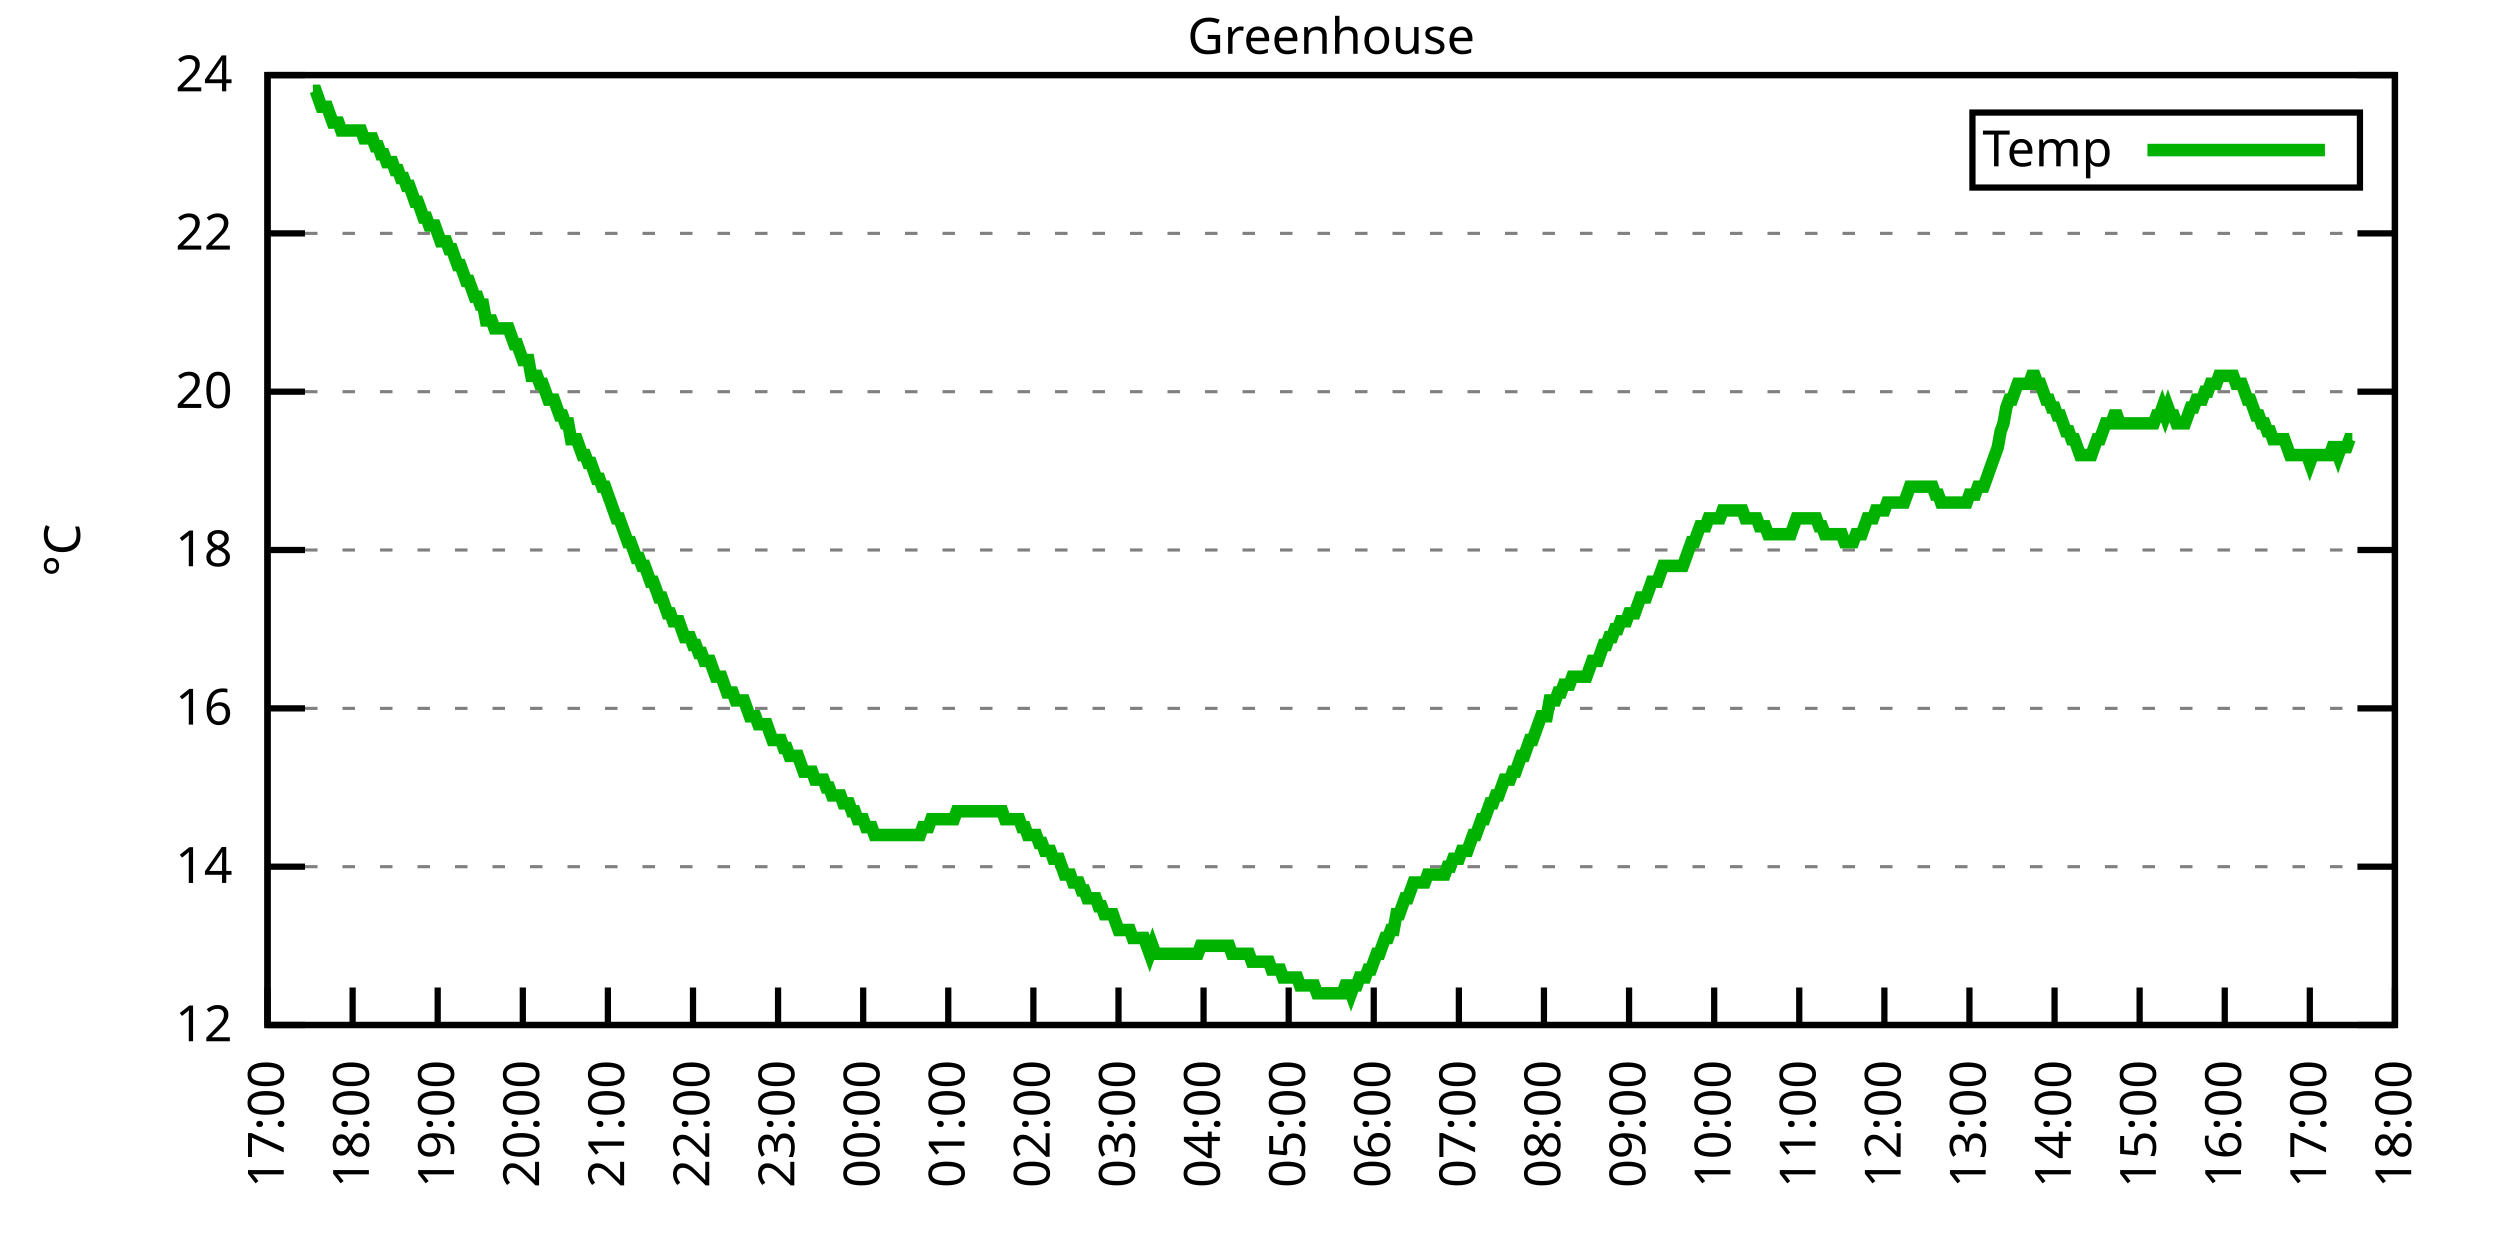
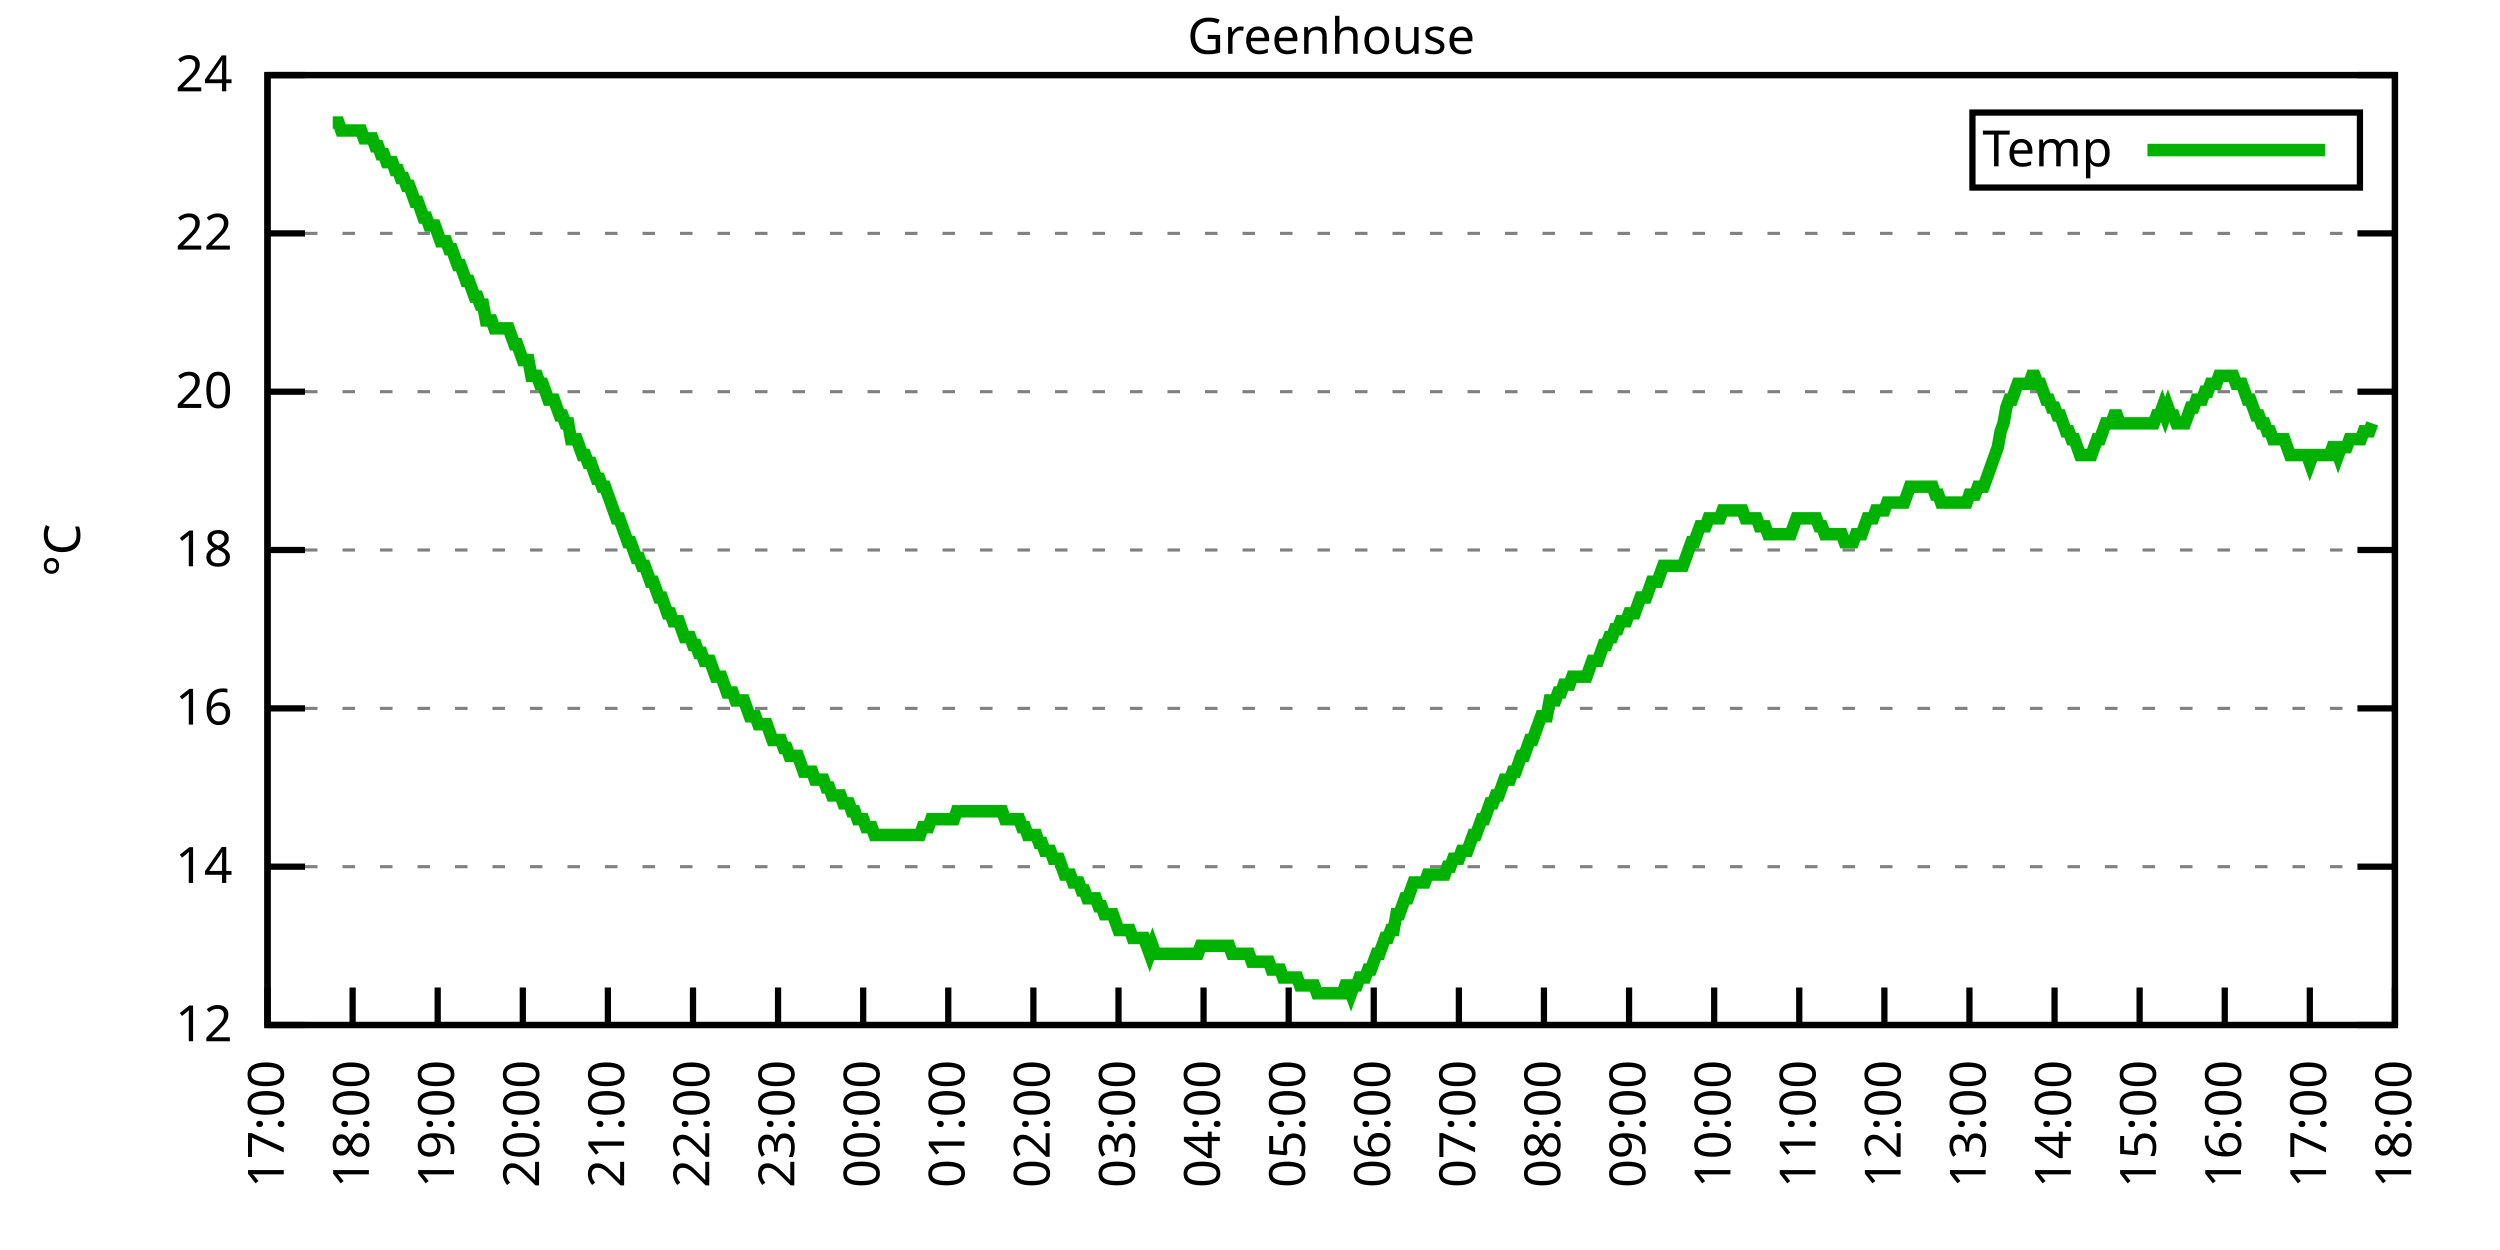
<svg xmlns="http://www.w3.org/2000/svg" xmlns:xlink="http://www.w3.org/1999/xlink" width="400" height="200" viewBox="0 0 400 200">
  <g id="gnuplot_canvas">
    <rect x="0" y="0" width="400" height="200" fill="none" />
    <defs>
      <circle id="gpDot" r="0.5" stroke-width="0.5" stroke="currentColor" />
      <path id="gpPt0" stroke-width="0.333" stroke="currentColor" d="M-1,0 h2 M0,-1 v2" />
      <path id="gpPt1" stroke-width="0.333" stroke="currentColor" d="M-1,-1 L1,1 M1,-1 L-1,1" />
      <path id="gpPt2" stroke-width="0.333" stroke="currentColor" d="M-1,0 L1,0 M0,-1 L0,1 M-1,-1 L1,1 M-1,1 L1,-1" />
      <rect id="gpPt3" stroke-width="0.333" stroke="currentColor" x="-1" y="-1" width="2" height="2" />
      <rect id="gpPt4" stroke-width="0.333" stroke="currentColor" fill="currentColor" x="-1" y="-1" width="2" height="2" />
      <circle id="gpPt5" stroke-width="0.333" stroke="currentColor" cx="0" cy="0" r="1" />
      <use xlink:href="#gpPt5" id="gpPt6" fill="currentColor" stroke="none" />
      <path id="gpPt7" stroke-width="0.333" stroke="currentColor" d="M0,-1.33 L-1.33,0.67 L1.33,0.67 z" />
      <use xlink:href="#gpPt7" id="gpPt8" fill="currentColor" stroke="none" />
      <use xlink:href="#gpPt7" id="gpPt9" stroke="currentColor" transform="rotate(180)" />
      <use xlink:href="#gpPt9" id="gpPt10" fill="currentColor" stroke="none" />
      <use xlink:href="#gpPt3" id="gpPt11" stroke="currentColor" transform="rotate(45)" />
      <use xlink:href="#gpPt11" id="gpPt12" fill="currentColor" stroke="none" />
      <path id="gpPt13" stroke-width="0.333" stroke="currentColor" d="M0,1.330 L1.265,0.411 L0.782,-1.067 L-0.782,-1.076 L-1.265,0.411 z" />
      <use xlink:href="#gpPt13" id="gpPt14" fill="currentColor" stroke="none" />
      <filter id="textbox" filterUnits="objectBoundingBox" x="0" y="0" height="1" width="1">
        <feFlood flood-color="white" flood-opacity="1" result="bgnd" />
        <feComposite in="SourceGraphic" in2="bgnd" operator="atop" />
      </filter>
      <filter id="greybox" filterUnits="objectBoundingBox" x="0" y="0" height="1" width="1">
        <feFlood flood-color="lightgrey" flood-opacity="1" result="grey" />
        <feComposite in="SourceGraphic" in2="grey" operator="atop" />
      </filter>
    </defs>
    <g fill="none" color="white" stroke="currentColor" stroke-width="1.00" stroke-linecap="butt" stroke-linejoin="miter">
</g>
    <g fill="none" color="black" stroke="currentColor" stroke-width="1.00" stroke-linecap="butt" stroke-linejoin="miter">
      <g stroke="none" shape-rendering="crispEdges">
        <polygon fill="rgb(255, 255, 255)" points="42.80,164.00 383.18,164.00 383.18,12.02 42.80,12.02 " />
      </g>
    </g>
    <g fill="none" color="black" stroke="currentColor" stroke-width="1.00" stroke-linecap="butt" stroke-linejoin="miter">
</g>
    <g fill="none" color="black" stroke="black" stroke-width="0.50" stroke-linecap="butt" stroke-linejoin="miter">
</g>
    <g fill="none" color="gray" stroke="currentColor" stroke-width="0.50" stroke-linecap="butt" stroke-linejoin="miter">
      <path stroke="gray" stroke-dasharray="2,4" class="gridline" d="M42.80,164.00 L383.19,164.00  " />
    </g>
    <g fill="none" color="gray" stroke="gray" stroke-width="1.00" stroke-linecap="butt" stroke-linejoin="miter">
</g>
    <g fill="none" color="black" stroke="currentColor" stroke-width="1.00" stroke-linecap="butt" stroke-linejoin="miter">
      <path stroke="black" d="M42.80,164.00 L48.80,164.00 M383.19,164.00 L377.19,164.00  " />
      <g transform="translate(37.20,166.60)" stroke="none" fill="black" font-family="Sans" font-size="8.00" text-anchor="end">
        <text>
          <tspan font-family="Sans"> 12</tspan>
        </text>
      </g>
    </g>
    <g fill="none" color="black" stroke="currentColor" stroke-width="1.00" stroke-linecap="butt" stroke-linejoin="miter">
</g>
    <g fill="none" color="black" stroke="black" stroke-width="0.50" stroke-linecap="butt" stroke-linejoin="miter">
</g>
    <g fill="none" color="gray" stroke="currentColor" stroke-width="0.50" stroke-linecap="butt" stroke-linejoin="miter">
      <path stroke="gray" stroke-dasharray="2,4" class="gridline" d="M42.80,138.67 L383.19,138.67  " />
    </g>
    <g fill="none" color="gray" stroke="gray" stroke-width="1.00" stroke-linecap="butt" stroke-linejoin="miter">
</g>
    <g fill="none" color="black" stroke="currentColor" stroke-width="1.00" stroke-linecap="butt" stroke-linejoin="miter">
      <path stroke="black" d="M42.80,138.67 L48.80,138.67 M383.19,138.67 L377.19,138.67  " />
      <g transform="translate(37.20,141.27)" stroke="none" fill="black" font-family="Sans" font-size="8.00" text-anchor="end">
        <text>
          <tspan font-family="Sans"> 14</tspan>
        </text>
      </g>
    </g>
    <g fill="none" color="black" stroke="currentColor" stroke-width="1.00" stroke-linecap="butt" stroke-linejoin="miter">
</g>
    <g fill="none" color="black" stroke="black" stroke-width="0.50" stroke-linecap="butt" stroke-linejoin="miter">
</g>
    <g fill="none" color="gray" stroke="currentColor" stroke-width="0.50" stroke-linecap="butt" stroke-linejoin="miter">
      <path stroke="gray" stroke-dasharray="2,4" class="gridline" d="M42.80,113.34 L383.19,113.34  " />
    </g>
    <g fill="none" color="gray" stroke="gray" stroke-width="1.00" stroke-linecap="butt" stroke-linejoin="miter">
</g>
    <g fill="none" color="black" stroke="currentColor" stroke-width="1.00" stroke-linecap="butt" stroke-linejoin="miter">
      <path stroke="black" d="M42.80,113.34 L48.80,113.34 M383.19,113.34 L377.19,113.34  " />
      <g transform="translate(37.20,115.94)" stroke="none" fill="black" font-family="Sans" font-size="8.00" text-anchor="end">
        <text>
          <tspan font-family="Sans"> 16</tspan>
        </text>
      </g>
    </g>
    <g fill="none" color="black" stroke="currentColor" stroke-width="1.00" stroke-linecap="butt" stroke-linejoin="miter">
</g>
    <g fill="none" color="black" stroke="black" stroke-width="0.50" stroke-linecap="butt" stroke-linejoin="miter">
</g>
    <g fill="none" color="gray" stroke="currentColor" stroke-width="0.50" stroke-linecap="butt" stroke-linejoin="miter">
      <path stroke="gray" stroke-dasharray="2,4" class="gridline" d="M42.80,88.00 L383.19,88.00  " />
    </g>
    <g fill="none" color="gray" stroke="gray" stroke-width="1.00" stroke-linecap="butt" stroke-linejoin="miter">
</g>
    <g fill="none" color="black" stroke="currentColor" stroke-width="1.00" stroke-linecap="butt" stroke-linejoin="miter">
      <path stroke="black" d="M42.80,88.00 L48.80,88.00 M383.19,88.00 L377.19,88.00  " />
      <g transform="translate(37.20,90.60)" stroke="none" fill="black" font-family="Sans" font-size="8.00" text-anchor="end">
        <text>
          <tspan font-family="Sans"> 18</tspan>
        </text>
      </g>
    </g>
    <g fill="none" color="black" stroke="currentColor" stroke-width="1.00" stroke-linecap="butt" stroke-linejoin="miter">
</g>
    <g fill="none" color="black" stroke="black" stroke-width="0.50" stroke-linecap="butt" stroke-linejoin="miter">
</g>
    <g fill="none" color="gray" stroke="currentColor" stroke-width="0.50" stroke-linecap="butt" stroke-linejoin="miter">
      <path stroke="gray" stroke-dasharray="2,4" class="gridline" d="M42.80,62.67 L383.19,62.67  " />
    </g>
    <g fill="none" color="gray" stroke="gray" stroke-width="1.00" stroke-linecap="butt" stroke-linejoin="miter">
</g>
    <g fill="none" color="black" stroke="currentColor" stroke-width="1.00" stroke-linecap="butt" stroke-linejoin="miter">
      <path stroke="black" d="M42.80,62.67 L48.80,62.67 M383.19,62.67 L377.19,62.67  " />
      <g transform="translate(37.20,65.27)" stroke="none" fill="black" font-family="Sans" font-size="8.00" text-anchor="end">
        <text>
          <tspan font-family="Sans"> 20</tspan>
        </text>
      </g>
    </g>
    <g fill="none" color="black" stroke="currentColor" stroke-width="1.00" stroke-linecap="butt" stroke-linejoin="miter">
</g>
    <g fill="none" color="black" stroke="black" stroke-width="0.50" stroke-linecap="butt" stroke-linejoin="miter">
</g>
    <g fill="none" color="gray" stroke="currentColor" stroke-width="0.50" stroke-linecap="butt" stroke-linejoin="miter">
      <path stroke="gray" stroke-dasharray="2,4" class="gridline" d="M42.80,37.34 L383.19,37.34  " />
    </g>
    <g fill="none" color="gray" stroke="gray" stroke-width="1.00" stroke-linecap="butt" stroke-linejoin="miter">
</g>
    <g fill="none" color="black" stroke="currentColor" stroke-width="1.00" stroke-linecap="butt" stroke-linejoin="miter">
      <path stroke="black" d="M42.80,37.34 L48.80,37.34 M383.19,37.34 L377.19,37.34  " />
      <g transform="translate(37.20,39.94)" stroke="none" fill="black" font-family="Sans" font-size="8.00" text-anchor="end">
        <text>
          <tspan font-family="Sans"> 22</tspan>
        </text>
      </g>
    </g>
    <g fill="none" color="black" stroke="currentColor" stroke-width="1.00" stroke-linecap="butt" stroke-linejoin="miter">
</g>
    <g fill="none" color="black" stroke="black" stroke-width="0.50" stroke-linecap="butt" stroke-linejoin="miter">
</g>
    <g fill="none" color="gray" stroke="currentColor" stroke-width="0.50" stroke-linecap="butt" stroke-linejoin="miter">
      <path stroke="gray" stroke-dasharray="2,4" class="gridline" d="M42.80,12.01 L383.19,12.01  " />
    </g>
    <g fill="none" color="gray" stroke="gray" stroke-width="1.00" stroke-linecap="butt" stroke-linejoin="miter">
</g>
    <g fill="none" color="black" stroke="currentColor" stroke-width="1.00" stroke-linecap="butt" stroke-linejoin="miter">
      <path stroke="black" d="M42.80,12.01 L48.80,12.01 M383.19,12.01 L377.19,12.01  " />
      <g transform="translate(37.20,14.61)" stroke="none" fill="black" font-family="Sans" font-size="8.00" text-anchor="end">
        <text>
          <tspan font-family="Sans"> 24</tspan>
        </text>
      </g>
    </g>
    <g fill="none" color="black" stroke="currentColor" stroke-width="1.00" stroke-linecap="butt" stroke-linejoin="miter">
      <path stroke="black" d="M42.80,164.00 L42.80,158.00  " />
      <g transform="translate(45.40,169.60) rotate(270.00)" stroke="none" fill="black" font-family="Sans" font-size="8.00" text-anchor="end">
        <text>
          <tspan font-family="Sans">17:00</tspan>
        </text>
      </g>
    </g>
    <g fill="none" color="black" stroke="currentColor" stroke-width="1.00" stroke-linecap="butt" stroke-linejoin="miter">
      <path stroke="black" d="M56.42,164.00 L56.42,158.00  " />
      <g transform="translate(59.02,169.60) rotate(270.00)" stroke="none" fill="black" font-family="Sans" font-size="8.00" text-anchor="end">
        <text>
          <tspan font-family="Sans">18:00</tspan>
        </text>
      </g>
    </g>
    <g fill="none" color="black" stroke="currentColor" stroke-width="1.00" stroke-linecap="butt" stroke-linejoin="miter">
      <path stroke="black" d="M70.03,164.00 L70.03,158.00  " />
      <g transform="translate(72.63,169.60) rotate(270.00)" stroke="none" fill="black" font-family="Sans" font-size="8.00" text-anchor="end">
        <text>
          <tspan font-family="Sans">19:00</tspan>
        </text>
      </g>
    </g>
    <g fill="none" color="black" stroke="currentColor" stroke-width="1.00" stroke-linecap="butt" stroke-linejoin="miter">
      <path stroke="black" d="M83.65,164.00 L83.65,158.00  " />
      <g transform="translate(86.25,169.60) rotate(270.00)" stroke="none" fill="black" font-family="Sans" font-size="8.00" text-anchor="end">
        <text>
          <tspan font-family="Sans">20:00</tspan>
        </text>
      </g>
    </g>
    <g fill="none" color="black" stroke="currentColor" stroke-width="1.00" stroke-linecap="butt" stroke-linejoin="miter">
      <path stroke="black" d="M97.26,164.00 L97.26,158.00  " />
      <g transform="translate(99.86,169.60) rotate(270.00)" stroke="none" fill="black" font-family="Sans" font-size="8.00" text-anchor="end">
        <text>
          <tspan font-family="Sans">21:00</tspan>
        </text>
      </g>
    </g>
    <g fill="none" color="black" stroke="currentColor" stroke-width="1.00" stroke-linecap="butt" stroke-linejoin="miter">
      <path stroke="black" d="M110.88,164.00 L110.88,158.00  " />
      <g transform="translate(113.48,169.60) rotate(270.00)" stroke="none" fill="black" font-family="Sans" font-size="8.00" text-anchor="end">
        <text>
          <tspan font-family="Sans">22:00</tspan>
        </text>
      </g>
    </g>
    <g fill="none" color="black" stroke="currentColor" stroke-width="1.00" stroke-linecap="butt" stroke-linejoin="miter">
      <path stroke="black" d="M124.49,164.00 L124.49,158.00  " />
      <g transform="translate(127.09,169.60) rotate(270.00)" stroke="none" fill="black" font-family="Sans" font-size="8.00" text-anchor="end">
        <text>
          <tspan font-family="Sans">23:00</tspan>
        </text>
      </g>
    </g>
    <g fill="none" color="black" stroke="currentColor" stroke-width="1.00" stroke-linecap="butt" stroke-linejoin="miter">
      <path stroke="black" d="M138.11,164.00 L138.11,158.00  " />
      <g transform="translate(140.71,169.60) rotate(270.00)" stroke="none" fill="black" font-family="Sans" font-size="8.00" text-anchor="end">
        <text>
          <tspan font-family="Sans">00:00</tspan>
        </text>
      </g>
    </g>
    <g fill="none" color="black" stroke="currentColor" stroke-width="1.00" stroke-linecap="butt" stroke-linejoin="miter">
      <path stroke="black" d="M151.72,164.00 L151.72,158.00  " />
      <g transform="translate(154.32,169.60) rotate(270.00)" stroke="none" fill="black" font-family="Sans" font-size="8.00" text-anchor="end">
        <text>
          <tspan font-family="Sans">01:00</tspan>
        </text>
      </g>
    </g>
    <g fill="none" color="black" stroke="currentColor" stroke-width="1.00" stroke-linecap="butt" stroke-linejoin="miter">
      <path stroke="black" d="M165.34,164.00 L165.34,158.00  " />
      <g transform="translate(167.94,169.60) rotate(270.00)" stroke="none" fill="black" font-family="Sans" font-size="8.00" text-anchor="end">
        <text>
          <tspan font-family="Sans">02:00</tspan>
        </text>
      </g>
    </g>
    <g fill="none" color="black" stroke="currentColor" stroke-width="1.00" stroke-linecap="butt" stroke-linejoin="miter">
      <path stroke="black" d="M178.96,164.00 L178.96,158.00  " />
      <g transform="translate(181.56,169.60) rotate(270.00)" stroke="none" fill="black" font-family="Sans" font-size="8.00" text-anchor="end">
        <text>
          <tspan font-family="Sans">03:00</tspan>
        </text>
      </g>
    </g>
    <g fill="none" color="black" stroke="currentColor" stroke-width="1.00" stroke-linecap="butt" stroke-linejoin="miter">
      <path stroke="black" d="M192.57,164.00 L192.57,158.00  " />
      <g transform="translate(195.17,169.60) rotate(270.00)" stroke="none" fill="black" font-family="Sans" font-size="8.00" text-anchor="end">
        <text>
          <tspan font-family="Sans">04:00</tspan>
        </text>
      </g>
    </g>
    <g fill="none" color="black" stroke="currentColor" stroke-width="1.00" stroke-linecap="butt" stroke-linejoin="miter">
      <path stroke="black" d="M206.19,164.00 L206.19,158.00  " />
      <g transform="translate(208.79,169.60) rotate(270.00)" stroke="none" fill="black" font-family="Sans" font-size="8.00" text-anchor="end">
        <text>
          <tspan font-family="Sans">05:00</tspan>
        </text>
      </g>
    </g>
    <g fill="none" color="black" stroke="currentColor" stroke-width="1.00" stroke-linecap="butt" stroke-linejoin="miter">
      <path stroke="black" d="M219.80,164.00 L219.80,158.00  " />
      <g transform="translate(222.40,169.60) rotate(270.00)" stroke="none" fill="black" font-family="Sans" font-size="8.00" text-anchor="end">
        <text>
          <tspan font-family="Sans">06:00</tspan>
        </text>
      </g>
    </g>
    <g fill="none" color="black" stroke="currentColor" stroke-width="1.00" stroke-linecap="butt" stroke-linejoin="miter">
      <path stroke="black" d="M233.42,164.00 L233.42,158.00  " />
      <g transform="translate(236.02,169.60) rotate(270.00)" stroke="none" fill="black" font-family="Sans" font-size="8.00" text-anchor="end">
        <text>
          <tspan font-family="Sans">07:00</tspan>
        </text>
      </g>
    </g>
    <g fill="none" color="black" stroke="currentColor" stroke-width="1.00" stroke-linecap="butt" stroke-linejoin="miter">
      <path stroke="black" d="M247.03,164.00 L247.03,158.00  " />
      <g transform="translate(249.63,169.60) rotate(270.00)" stroke="none" fill="black" font-family="Sans" font-size="8.00" text-anchor="end">
        <text>
          <tspan font-family="Sans">08:00</tspan>
        </text>
      </g>
    </g>
    <g fill="none" color="black" stroke="currentColor" stroke-width="1.00" stroke-linecap="butt" stroke-linejoin="miter">
      <path stroke="black" d="M260.65,164.00 L260.65,158.00  " />
      <g transform="translate(263.25,169.60) rotate(270.00)" stroke="none" fill="black" font-family="Sans" font-size="8.00" text-anchor="end">
        <text>
          <tspan font-family="Sans">09:00</tspan>
        </text>
      </g>
    </g>
    <g fill="none" color="black" stroke="currentColor" stroke-width="1.00" stroke-linecap="butt" stroke-linejoin="miter">
      <path stroke="black" d="M274.27,164.00 L274.27,158.00  " />
      <g transform="translate(276.87,169.60) rotate(270.00)" stroke="none" fill="black" font-family="Sans" font-size="8.00" text-anchor="end">
        <text>
          <tspan font-family="Sans">10:00</tspan>
        </text>
      </g>
    </g>
    <g fill="none" color="black" stroke="currentColor" stroke-width="1.00" stroke-linecap="butt" stroke-linejoin="miter">
      <path stroke="black" d="M287.88,164.00 L287.88,158.00  " />
      <g transform="translate(290.48,169.60) rotate(270.00)" stroke="none" fill="black" font-family="Sans" font-size="8.00" text-anchor="end">
        <text>
          <tspan font-family="Sans">11:00</tspan>
        </text>
      </g>
    </g>
    <g fill="none" color="black" stroke="currentColor" stroke-width="1.00" stroke-linecap="butt" stroke-linejoin="miter">
      <path stroke="black" d="M301.50,164.00 L301.50,158.00  " />
      <g transform="translate(304.10,169.60) rotate(270.00)" stroke="none" fill="black" font-family="Sans" font-size="8.00" text-anchor="end">
        <text>
          <tspan font-family="Sans">12:00</tspan>
        </text>
      </g>
    </g>
    <g fill="none" color="black" stroke="currentColor" stroke-width="1.00" stroke-linecap="butt" stroke-linejoin="miter">
      <path stroke="black" d="M315.11,164.00 L315.11,158.00  " />
      <g transform="translate(317.71,169.60) rotate(270.00)" stroke="none" fill="black" font-family="Sans" font-size="8.00" text-anchor="end">
        <text>
          <tspan font-family="Sans">13:00</tspan>
        </text>
      </g>
    </g>
    <g fill="none" color="black" stroke="currentColor" stroke-width="1.00" stroke-linecap="butt" stroke-linejoin="miter">
      <path stroke="black" d="M328.73,164.00 L328.73,158.00  " />
      <g transform="translate(331.33,169.60) rotate(270.00)" stroke="none" fill="black" font-family="Sans" font-size="8.00" text-anchor="end">
        <text>
          <tspan font-family="Sans">14:00</tspan>
        </text>
      </g>
    </g>
    <g fill="none" color="black" stroke="currentColor" stroke-width="1.00" stroke-linecap="butt" stroke-linejoin="miter">
      <path stroke="black" d="M342.34,164.00 L342.34,158.00  " />
      <g transform="translate(344.94,169.60) rotate(270.00)" stroke="none" fill="black" font-family="Sans" font-size="8.00" text-anchor="end">
        <text>
          <tspan font-family="Sans">15:00</tspan>
        </text>
      </g>
    </g>
    <g fill="none" color="black" stroke="currentColor" stroke-width="1.00" stroke-linecap="butt" stroke-linejoin="miter">
      <path stroke="black" d="M355.96,164.00 L355.96,158.00  " />
      <g transform="translate(358.56,169.60) rotate(270.00)" stroke="none" fill="black" font-family="Sans" font-size="8.00" text-anchor="end">
        <text>
          <tspan font-family="Sans">16:00</tspan>
        </text>
      </g>
    </g>
    <g fill="none" color="black" stroke="currentColor" stroke-width="1.00" stroke-linecap="butt" stroke-linejoin="miter">
      <path stroke="black" d="M369.57,164.00 L369.57,158.00  " />
      <g transform="translate(372.17,169.60) rotate(270.00)" stroke="none" fill="black" font-family="Sans" font-size="8.00" text-anchor="end">
        <text>
          <tspan font-family="Sans">17:00</tspan>
        </text>
      </g>
    </g>
    <g fill="none" color="black" stroke="currentColor" stroke-width="1.00" stroke-linecap="butt" stroke-linejoin="miter">
      <path stroke="black" d="M383.19,164.00 L383.19,158.00  " />
      <g transform="translate(385.79,169.60) rotate(270.00)" stroke="none" fill="black" font-family="Sans" font-size="8.00" text-anchor="end">
        <text>
          <tspan font-family="Sans">18:00</tspan>
        </text>
      </g>
    </g>
    <g fill="none" color="black" stroke="currentColor" stroke-width="1.00" stroke-linecap="butt" stroke-linejoin="miter">
</g>
    <g fill="none" color="black" stroke="currentColor" stroke-width="1.00" stroke-linecap="butt" stroke-linejoin="miter">
      <path stroke="black" d="M42.80,12.01 L42.80,164.00 L383.19,164.00 L383.19,12.01 L42.80,12.01 Z  " />
    </g>
    <g fill="none" color="black" stroke="currentColor" stroke-width="1.00" stroke-linecap="butt" stroke-linejoin="miter">
</g>
    <g fill="none" color="black" stroke="currentColor" stroke-width="1.00" stroke-linecap="butt" stroke-linejoin="miter">
      <path stroke="black" d="M315.59,30.01 L315.59,18.01 L377.59,18.01 L377.59,30.01 L315.59,30.01 Z  " />
    </g>
    <g id="Greenhouse_plot_1">
      <g fill="none" color="white" stroke="black" stroke-width="2.00" stroke-linecap="butt" stroke-linejoin="miter">
</g>
      <g fill="none" color="black" stroke="currentColor" stroke-width="2.00" stroke-linecap="butt" stroke-linejoin="miter">
        <g transform="translate(337.99,26.61)" stroke="none" fill="black" font-family="Sans" font-size="8.00" text-anchor="end">
          <text>
            <tspan font-family="Sans">Temp</tspan>
          </text>
        </g>
      </g>
      <g fill="none" color="black" stroke="currentColor" stroke-width="2.00" stroke-linecap="butt" stroke-linejoin="miter">
-         <path stroke="rgb(  0, 178,   0)" d="M343.59,24.01 L371.99,24.01 M50.06,14.54 L50.52,14.54 L50.97,15.81 L51.42,17.08 L51.88,17.08 L52.33,17.08   L52.78,18.34 L53.24,19.61 L53.69,19.61 L54.15,19.61 L54.60,20.88 L55.05,20.88 L55.51,20.88 L55.96,20.88   L56.42,20.88 L56.87,20.88 L57.32,20.88 L57.78,20.88 L58.23,22.14 L58.68,22.14 L59.14,22.14 L59.59,22.14   L60.05,23.41 L60.50,23.41 L60.95,24.68 L61.41,24.68 L61.86,25.94 L62.32,25.94 L62.77,25.94 L63.22,27.21   L63.68,27.21 L64.13,28.48 L64.58,28.48 L65.04,29.74 L65.49,29.74 L65.95,31.01 L66.40,32.28 L66.85,32.28   L67.31,33.54 L67.76,34.81 L68.22,34.81 L68.67,36.08 L69.12,36.08 L69.58,36.08 L70.03,37.34 L70.49,38.61   L70.94,38.61 L71.39,38.61 L71.85,39.87 L72.30,39.87 L72.75,41.14 L73.21,42.41 L73.66,42.41 L74.12,43.67   L74.57,44.94 L75.02,44.94 L75.48,46.21 L75.93,47.47 L76.39,47.47 L76.84,48.74 L77.29,48.74 L77.75,51.27   L78.20,51.27 L78.65,51.27 L79.11,52.54 L79.56,52.54 L80.02,52.54 L80.47,52.54 L80.92,52.54 L81.38,52.54   L81.83,53.81 L82.29,55.07 L82.74,55.07 L83.19,56.34 L83.65,57.61 L84.10,57.61 L84.55,57.61 L85.01,60.14   L85.46,60.14 L85.92,60.14 L86.37,61.41 L86.82,61.41 L87.28,62.67 L87.73,63.94 L88.19,63.94 L88.64,63.94   L89.09,65.21 L89.55,66.47 L90.00,66.47 L90.45,67.74 L90.91,67.74 L91.36,70.27 L91.82,70.27 L92.27,70.27   L92.72,71.54 L93.18,72.81 L93.63,72.81 L94.09,74.07 L94.54,74.07 L94.99,75.34 L95.45,76.61 L95.90,76.61   L96.35,77.87 L96.81,77.87 L97.26,79.14 L97.72,80.41 L98.17,81.67 L98.62,82.94 L99.08,82.94 L99.53,84.21   L99.99,85.47 L100.44,86.74 L100.89,86.74 L101.35,88.00 L101.80,89.27 L102.25,89.27 L102.71,90.54 L103.16,90.54   L103.62,91.80 L104.07,93.07 L104.52,93.07 L104.98,94.34 L105.43,95.60 L105.89,95.60 L106.34,96.87 L106.79,98.14   L107.25,98.14 L107.70,99.40 L108.15,99.40 L108.61,99.40 L109.06,100.67 L109.52,101.94 L109.97,101.94 L110.42,101.94   L110.88,103.20 L111.33,103.20 L111.79,104.47 L112.24,104.47 L112.69,105.74 L113.15,105.74 L113.60,105.74 L114.05,107.00   L114.51,108.27 L114.96,108.27 L115.42,108.27 L115.87,109.54 L116.32,110.80 L116.78,110.80 L117.23,110.80 L117.69,112.07   L118.14,112.07 L118.59,112.07 L119.05,112.07 L119.50,113.34 L119.96,114.60 L120.41,114.60 L120.86,114.60 L121.32,115.87   L121.77,115.87 L122.22,115.87 L122.68,115.87 L123.13,117.14 L123.59,118.40 L124.04,118.40 L124.49,118.40 L124.95,118.40   L125.40,119.67 L125.86,119.67 L126.31,120.94 L126.76,120.94 L127.22,120.94 L127.67,120.94 L128.12,122.20 L128.58,123.47   L129.03,123.47 L129.49,123.47 L129.94,123.47 L130.39,124.74 L130.85,124.74 L131.30,124.74 L131.76,124.74 L132.21,126.00   L132.66,126.00 L133.12,127.27 L133.57,127.27 L134.02,127.27 L134.48,127.27 L134.93,128.54 L135.39,128.54 L135.84,128.54   L136.29,129.80 L136.75,129.80 L137.20,131.07 L137.66,131.07 L138.11,131.07 L138.56,132.34 L139.02,132.34 L139.47,132.34   L139.92,133.60 L140.38,133.60 L140.83,133.60 L141.29,133.60 L141.74,133.60 L142.19,133.60 L142.65,133.60 L143.10,133.60   L143.56,133.60 L144.01,133.60 L144.46,133.60 L144.92,133.60 L145.37,133.60 L145.82,133.60 L146.28,133.60 L146.73,133.60   L147.19,133.60 L147.64,132.34 L148.09,132.34 L148.55,132.34 L149.00,131.07 L149.46,131.07 L149.91,131.07 L150.36,131.07   L150.82,131.07 L151.27,131.07 L151.72,131.07 L152.18,131.07 L152.63,131.07 L153.09,129.80 L153.54,129.80 L153.99,129.80   L154.45,129.80 L154.90,129.80 L155.36,129.80 L155.81,129.80 L156.26,129.80 L156.72,129.80 L157.17,129.80 L157.62,129.80   L158.08,129.80 L158.53,129.80 L158.99,129.80 L159.44,129.80 L159.89,129.80 L160.35,129.80 L160.80,131.07 L161.26,131.07   L161.71,131.07 L162.16,131.07 L162.62,131.07 L163.07,131.07 L163.52,132.34 L163.98,132.34 L164.43,133.60 L164.89,133.60   L165.34,133.60 L165.79,133.60 L166.25,134.87 L166.70,134.87 L167.16,136.14 L167.61,136.14 L168.06,136.14 L168.52,137.40   L168.97,137.40 L169.43,137.40 L169.88,138.67 L170.33,139.93 L170.79,139.93 L171.24,139.93 L171.69,141.20 L172.15,141.20   L172.60,141.20 L173.06,142.47 L173.51,142.47 L173.96,143.73 L174.42,143.73 L174.87,143.73 L175.33,143.73 L175.78,145.00   L176.23,145.00 L176.69,146.27 L177.14,146.27 L177.59,146.27 L178.05,146.27 L178.50,147.53 L178.96,148.80 L179.41,148.80   L179.86,148.80 L180.32,148.80 L180.77,148.80 L181.23,150.07 L181.68,150.07 L182.13,150.07 L182.59,150.07 L183.04,150.07   L183.49,151.33 L183.95,152.60 L184.40,151.33 L184.86,152.60 L185.31,152.60 L185.76,152.60 L186.22,152.60 L186.67,152.60   L187.13,152.60 L187.58,152.60 L188.03,152.60 L188.49,152.60 L188.94,152.60 L189.39,152.60 L189.85,152.60 L190.30,152.60   L190.76,152.60 L191.21,152.60 L191.66,152.60 L192.12,151.33 L192.57,151.33 L193.03,151.33 L193.48,151.33 L193.93,151.33   L194.39,151.33 L194.84,151.33 L195.29,151.33 L195.75,151.33 L196.20,151.33 L196.66,151.33 L197.11,152.60 L197.56,152.60   L198.02,152.60 L198.47,152.60 L198.93,152.60 L199.38,152.60 L199.83,152.60 L200.29,153.87 L200.74,153.87 L201.19,153.87   L201.65,153.87 L202.10,153.87 L202.56,153.87 L203.01,153.87 L203.46,155.13 L203.92,155.13 L204.37,155.13 L204.83,155.13   L205.28,156.40 L205.73,156.40 L206.19,156.40 L206.64,156.40 L207.09,156.40 L207.55,156.40 L208.00,157.67 L208.46,157.67   L208.91,157.67 L209.36,157.67 L209.82,157.67 L210.27,157.67 L210.73,158.93 L211.18,158.93 L211.63,158.93 L212.09,158.93   L212.54,158.93 L213.00,158.93 L213.45,158.93 L213.90,158.93 L214.36,158.93 L214.81,158.93 L215.26,157.67 L215.72,157.67   L216.17,158.93 L216.63,157.67 L217.08,157.67 L217.53,156.40 L217.99,156.40 L218.44,156.40 L218.90,155.13 L219.35,155.13   L219.80,153.87 L220.26,152.60 L220.71,152.60 L221.16,151.33 L221.62,150.07 L222.07,150.07 L222.53,148.80 L222.98,148.80   L223.43,146.27 L223.89,146.27 L224.34,145.00 L224.80,143.73 L225.25,143.73 L225.70,142.47 L226.16,141.20 L226.61,141.20   L227.06,141.20 L227.52,141.20 L227.97,141.20 L228.43,139.93 L228.88,139.93 L229.33,139.93 L229.79,139.93 L230.24,139.93   L230.70,139.93 L231.15,139.93 L231.60,138.67 L232.06,138.67 L232.51,137.40 L232.96,137.40 L233.42,137.40 L233.87,136.14   L234.33,136.14 L234.78,136.14 L235.23,134.87 L235.69,133.60 L236.14,133.60 L236.60,132.34 L237.05,131.07 L237.50,131.07   L237.96,129.80 L238.41,128.54 L238.86,128.54 L239.32,127.27 L239.77,127.27 L240.23,126.00 L240.68,124.74 L241.13,124.74   L241.59,124.74 L242.04,123.47 L242.50,123.47 L242.95,122.20 L243.40,120.94 L243.86,120.94 L244.31,119.67 L244.76,118.40   L245.22,118.40 L245.67,117.14 L246.13,115.87 L246.58,114.60 L247.03,114.60 L247.49,114.60 L247.94,112.07 L248.40,112.07   L248.85,112.07 L249.30,110.80 L249.76,110.80 L250.21,109.54 L250.66,109.54 L251.12,109.54 L251.57,108.27 L252.03,108.27   L252.48,108.27 L252.93,108.27 L253.39,108.27 L253.84,108.27 L254.30,107.00 L254.75,105.74 L255.20,105.74 L255.66,105.74   L256.11,104.47 L256.56,103.20 L257.02,103.20 L257.47,101.94 L257.93,101.94 L258.38,100.67 L258.83,100.67 L259.29,99.40   L259.74,99.40 L260.20,99.40 L260.65,98.14 L261.10,98.14 L261.56,98.14 L262.01,96.87 L262.47,95.60 L262.92,95.60   L263.37,95.60 L263.83,94.34 L264.28,93.07 L264.73,93.07 L265.19,93.07 L265.64,91.80 L266.10,90.54 L266.55,90.54   L267.00,90.54 L267.46,90.54 L267.91,90.54 L268.37,90.54 L268.82,90.54 L269.27,90.54 L269.73,89.27 L270.18,88.00   L270.63,86.74 L271.09,86.74 L271.54,85.47 L272.00,84.21 L272.45,84.21 L272.90,84.21 L273.36,82.94 L273.81,82.94   L274.27,82.94 L274.72,82.94 L275.17,82.94 L275.63,81.67 L276.08,81.67 L276.53,81.67 L276.99,81.67 L277.44,81.67   L277.90,81.67 L278.35,81.67 L278.80,81.67 L279.26,82.94 L279.71,82.94 L280.17,82.94 L280.62,82.94 L281.07,82.94   L281.53,84.21 L281.98,84.21 L282.43,84.21 L282.89,85.47 L283.34,85.47 L283.80,85.47 L284.25,85.47 L284.70,85.47   L285.16,85.47 L285.61,85.47 L286.07,85.47 L286.52,85.47 L286.97,84.21 L287.43,82.94 L287.88,82.94 L288.33,82.94   L288.79,82.94 L289.24,82.94 L289.70,82.94 L290.15,82.94 L290.60,82.94 L291.06,84.21 L291.51,84.21 L291.97,85.47   L292.42,85.47 L292.87,85.47 L293.33,85.47 L293.78,85.47 L294.23,85.47 L294.69,85.47 L295.14,86.74 L295.60,86.74   L296.05,86.74 L296.50,86.74 L296.96,85.47 L297.41,85.47 L297.87,85.47 L298.32,84.21 L298.77,82.94 L299.23,82.94   L299.68,82.94 L300.13,81.67 L300.59,81.67 L301.04,81.67 L301.50,81.67 L301.95,80.41 L302.40,80.41 L302.86,80.41   L303.31,80.41 L303.77,80.41 L304.22,80.41 L304.67,80.41 L305.13,79.14 L305.58,77.87 L306.03,77.87 L306.49,77.87   L306.94,77.87 L307.40,77.87 L307.85,77.87 L308.30,77.87 L308.76,77.87 L309.21,77.87 L309.67,79.14 L310.12,79.14   L310.57,80.41 L311.03,80.41 L311.48,80.41 L311.94,80.41 L312.39,80.41 L312.84,80.41 L313.30,80.41 L313.75,80.41   L314.20,80.41 L314.66,80.41 L315.11,79.14 L315.57,79.14 L316.02,79.14 L316.47,77.87 L316.93,77.87 L317.38,77.87   L317.84,76.61 L318.29,75.34 L318.74,74.07 L319.20,72.81 L319.65,71.54 L320.10,69.01 L320.56,67.74 L321.01,65.21   L321.47,63.94 L321.92,63.94 L322.37,62.67 L322.83,61.41 L323.28,61.41 L323.74,61.41 L324.19,61.41 L324.64,61.41   L325.10,60.14 L325.55,60.14 L326.00,61.41 L326.46,61.41 L326.91,62.67 L327.37,63.94 L327.82,63.94 L328.27,65.21   L328.73,65.21 L329.18,66.47 L329.64,66.47 L330.09,67.74 L330.54,69.01 L331.00,69.01 L331.45,70.27 L331.90,70.27   L332.36,71.54 L332.81,72.81 L333.27,72.81 L333.72,72.81 L334.17,72.81 L334.63,72.81 L335.08,71.54 L335.54,70.27   L335.99,70.27 L336.44,69.01 L336.90,67.74 L337.35,67.74 L337.80,67.74 L338.26,66.47 L338.71,66.47 L339.17,67.74   L339.62,67.74 L340.07,67.74 L340.53,67.74 L340.98,67.74 L341.44,67.74 L341.89,67.74 L342.34,67.74 L342.80,67.74   L343.25,67.74 L343.70,67.74 L344.16,67.74 L344.61,67.74 L345.07,66.47 L345.52,66.47 L345.97,65.21 L346.43,66.47   L346.88,65.21 L347.34,66.47 L347.79,66.47 L348.24,67.74 L348.70,67.74 L349.15,67.74 L349.60,67.74 L350.06,66.47   L350.51,65.21 L350.97,65.21 L351.42,63.94 L351.87,63.94 L352.33,63.94 L352.78,62.67 L353.24,62.67 L353.69,61.41   L354.14,61.41 L354.60,61.41 L355.05,60.14 L355.50,60.14 L355.96,60.14 L356.41,60.14 L356.87,60.14 L357.32,60.14   L357.77,61.41 L358.23,61.41 L358.68,61.41 L359.14,62.67 L359.59,63.94 L360.04,63.94 L360.50,65.21 L360.95,66.47   L361.41,66.47 L361.86,67.74 L362.31,67.74 L362.77,69.01 L363.22,69.01 L363.67,70.27 L364.13,70.27 L364.58,70.27   L365.04,70.27 L365.49,70.27 L365.94,71.54 L366.40,72.81 L366.85,72.81 L367.31,72.81 L367.76,72.81 L368.21,72.81   L368.67,72.81 L369.12,72.81 L369.57,74.07 L370.03,72.81 L370.48,72.81 L370.94,72.81 L371.39,72.81 L371.84,72.81   L372.30,72.81 L372.75,72.81 L373.21,71.54 L373.66,71.54 L374.11,72.81 L374.57,71.54 L375.02,71.54 L375.47,71.54   L375.93,70.27 L376.38,70.27  " />
+         <path stroke="rgb(  0, 178,   0)" d="M343.59,24.01 L371.99,24.01 M53.24,19.61 L53.69,19.61 L54.15,19.61 L54.60,20.88 L55.05,20.88 L55.51,20.88   L55.96,20.88 L56.42,20.88 L56.87,20.88 L57.32,20.88 L57.78,20.88 L58.23,22.14 L58.68,22.14 L59.14,22.14   L59.59,22.14 L60.05,23.41 L60.50,23.41 L60.95,24.68 L61.41,24.68 L61.86,25.94 L62.32,25.94 L62.77,25.94   L63.22,27.21 L63.68,27.21 L64.13,28.48 L64.58,28.48 L65.04,29.74 L65.49,29.74 L65.95,31.01 L66.40,32.28   L66.85,32.28 L67.31,33.54 L67.76,34.81 L68.22,34.81 L68.67,36.08 L69.12,36.08 L69.58,36.08 L70.03,37.34   L70.49,38.61 L70.94,38.61 L71.39,38.61 L71.85,39.87 L72.30,39.87 L72.75,41.14 L73.21,42.41 L73.66,42.41   L74.12,43.67 L74.57,44.94 L75.02,44.94 L75.48,46.21 L75.93,47.47 L76.39,47.47 L76.84,48.74 L77.29,48.74   L77.75,51.27 L78.20,51.27 L78.65,51.27 L79.11,52.54 L79.56,52.54 L80.02,52.54 L80.47,52.54 L80.92,52.54   L81.38,52.54 L81.83,53.81 L82.29,55.07 L82.74,55.07 L83.19,56.34 L83.65,57.61 L84.10,57.61 L84.55,57.61   L85.01,60.14 L85.46,60.14 L85.92,60.14 L86.37,61.41 L86.82,61.41 L87.28,62.67 L87.73,63.94 L88.19,63.94   L88.64,63.94 L89.09,65.21 L89.55,66.47 L90.00,66.47 L90.45,67.74 L90.91,67.74 L91.36,70.27 L91.82,70.27   L92.27,70.27 L92.72,71.54 L93.18,72.81 L93.63,72.81 L94.09,74.07 L94.54,74.07 L94.99,75.34 L95.45,76.61   L95.90,76.61 L96.35,77.87 L96.81,77.87 L97.26,79.14 L97.72,80.41 L98.17,81.67 L98.62,82.94 L99.08,82.94   L99.53,84.21 L99.99,85.47 L100.44,86.74 L100.89,86.74 L101.35,88.00 L101.80,89.27 L102.25,89.27 L102.71,90.54   L103.16,90.54 L103.62,91.80 L104.07,93.07 L104.52,93.07 L104.98,94.34 L105.43,95.60 L105.89,95.60 L106.34,96.87   L106.79,98.14 L107.25,98.14 L107.70,99.40 L108.15,99.40 L108.61,99.40 L109.06,100.67 L109.52,101.94 L109.97,101.94   L110.42,101.94 L110.88,103.20 L111.33,103.20 L111.79,104.47 L112.24,104.47 L112.69,105.74 L113.15,105.74 L113.60,105.74   L114.05,107.00 L114.51,108.27 L114.96,108.27 L115.42,108.27 L115.87,109.54 L116.32,110.80 L116.78,110.80 L117.23,110.80   L117.69,112.07 L118.14,112.07 L118.59,112.07 L119.05,112.07 L119.50,113.34 L119.96,114.60 L120.41,114.60 L120.86,114.60   L121.32,115.87 L121.77,115.87 L122.22,115.87 L122.68,115.87 L123.13,117.14 L123.59,118.40 L124.04,118.40 L124.49,118.40   L124.95,118.40 L125.40,119.67 L125.86,119.67 L126.31,120.94 L126.76,120.94 L127.22,120.94 L127.67,120.94 L128.12,122.20   L128.58,123.47 L129.03,123.47 L129.49,123.47 L129.94,123.47 L130.39,124.74 L130.85,124.74 L131.30,124.74 L131.76,124.74   L132.21,126.00 L132.66,126.00 L133.12,127.27 L133.57,127.27 L134.02,127.27 L134.48,127.27 L134.93,128.54 L135.39,128.54   L135.84,128.54 L136.29,129.80 L136.75,129.80 L137.20,131.07 L137.66,131.07 L138.11,131.07 L138.56,132.34 L139.02,132.34   L139.47,132.34 L139.92,133.60 L140.38,133.60 L140.83,133.60 L141.29,133.60 L141.74,133.60 L142.19,133.60 L142.65,133.60   L143.10,133.60 L143.56,133.60 L144.01,133.60 L144.46,133.60 L144.92,133.60 L145.37,133.60 L145.82,133.60 L146.28,133.60   L146.73,133.60 L147.19,133.60 L147.64,132.34 L148.09,132.34 L148.55,132.34 L149.00,131.07 L149.46,131.07 L149.91,131.07   L150.36,131.07 L150.82,131.07 L151.27,131.07 L151.72,131.07 L152.18,131.07 L152.63,131.07 L153.09,129.80 L153.54,129.80   L153.99,129.80 L154.45,129.80 L154.90,129.80 L155.36,129.80 L155.81,129.80 L156.26,129.80 L156.72,129.80 L157.17,129.80   L157.62,129.80 L158.08,129.80 L158.53,129.80 L158.99,129.80 L159.44,129.80 L159.89,129.80 L160.35,129.80 L160.80,131.07   L161.26,131.07 L161.71,131.07 L162.16,131.07 L162.62,131.07 L163.07,131.07 L163.52,132.34 L163.98,132.34 L164.43,133.60   L164.89,133.60 L165.34,133.60 L165.79,133.60 L166.25,134.87 L166.70,134.87 L167.16,136.14 L167.61,136.14 L168.06,136.14   L168.52,137.40 L168.97,137.40 L169.43,137.40 L169.88,138.67 L170.33,139.93 L170.79,139.93 L171.24,139.93 L171.69,141.20   L172.15,141.20 L172.60,141.20 L173.06,142.47 L173.51,142.47 L173.96,143.73 L174.42,143.73 L174.87,143.73 L175.33,143.73   L175.78,145.00 L176.23,145.00 L176.69,146.27 L177.14,146.27 L177.59,146.27 L178.05,146.27 L178.50,147.53 L178.96,148.80   L179.41,148.80 L179.86,148.80 L180.32,148.80 L180.77,148.80 L181.23,150.07 L181.68,150.07 L182.13,150.07 L182.59,150.07   L183.04,150.07 L183.49,151.33 L183.95,152.60 L184.40,151.33 L184.86,152.60 L185.31,152.60 L185.76,152.60 L186.22,152.60   L186.67,152.60 L187.13,152.60 L187.58,152.60 L188.03,152.60 L188.49,152.60 L188.94,152.60 L189.39,152.60 L189.85,152.60   L190.30,152.60 L190.76,152.60 L191.21,152.60 L191.66,152.60 L192.12,151.33 L192.57,151.33 L193.03,151.33 L193.48,151.33   L193.93,151.33 L194.39,151.33 L194.84,151.33 L195.29,151.33 L195.75,151.33 L196.20,151.33 L196.66,151.33 L197.11,152.60   L197.56,152.60 L198.02,152.60 L198.47,152.60 L198.93,152.60 L199.38,152.60 L199.83,152.60 L200.29,153.87 L200.74,153.87   L201.19,153.87 L201.65,153.87 L202.10,153.87 L202.56,153.87 L203.01,153.87 L203.46,155.13 L203.92,155.13 L204.37,155.13   L204.83,155.13 L205.28,156.40 L205.73,156.40 L206.19,156.40 L206.64,156.40 L207.09,156.40 L207.55,156.40 L208.00,157.67   L208.46,157.67 L208.91,157.67 L209.36,157.67 L209.82,157.67 L210.27,157.67 L210.73,158.93 L211.18,158.93 L211.63,158.93   L212.09,158.93 L212.54,158.93 L213.00,158.93 L213.45,158.93 L213.90,158.93 L214.36,158.93 L214.81,158.93 L215.26,157.67   L215.72,157.67 L216.17,158.93 L216.63,157.67 L217.08,157.67 L217.53,156.40 L217.99,156.40 L218.44,156.40 L218.90,155.13   L219.35,155.13 L219.80,153.87 L220.26,152.60 L220.71,152.60 L221.16,151.33 L221.62,150.07 L222.07,150.07 L222.53,148.80   L222.98,148.80 L223.43,146.27 L223.89,146.27 L224.34,145.00 L224.80,143.73 L225.25,143.73 L225.70,142.47 L226.16,141.20   L226.61,141.20 L227.06,141.20 L227.52,141.20 L227.97,141.20 L228.43,139.93 L228.88,139.93 L229.33,139.93 L229.79,139.93   L230.24,139.93 L230.70,139.93 L231.15,139.93 L231.60,138.67 L232.06,138.67 L232.51,137.40 L232.96,137.40 L233.42,137.40   L233.87,136.14 L234.33,136.14 L234.78,136.14 L235.23,134.87 L235.69,133.60 L236.14,133.60 L236.60,132.34 L237.05,131.07   L237.50,131.07 L237.96,129.80 L238.41,128.54 L238.86,128.54 L239.32,127.27 L239.77,127.27 L240.23,126.00 L240.68,124.74   L241.13,124.74 L241.59,124.74 L242.04,123.47 L242.50,123.47 L242.95,122.20 L243.40,120.94 L243.86,120.94 L244.31,119.67   L244.76,118.40 L245.22,118.40 L245.67,117.14 L246.13,115.87 L246.58,114.60 L247.03,114.60 L247.49,114.60 L247.94,112.07   L248.40,112.07 L248.85,112.07 L249.30,110.80 L249.76,110.80 L250.21,109.54 L250.66,109.54 L251.12,109.54 L251.57,108.27   L252.03,108.27 L252.48,108.27 L252.93,108.27 L253.39,108.27 L253.84,108.27 L254.30,107.00 L254.75,105.74 L255.20,105.74   L255.66,105.74 L256.11,104.47 L256.56,103.20 L257.02,103.20 L257.47,101.94 L257.93,101.94 L258.38,100.67 L258.83,100.67   L259.29,99.40 L259.74,99.40 L260.20,99.40 L260.65,98.14 L261.10,98.14 L261.56,98.14 L262.01,96.87 L262.47,95.60   L262.92,95.60 L263.37,95.60 L263.83,94.34 L264.28,93.07 L264.73,93.07 L265.19,93.07 L265.64,91.80 L266.10,90.54   L266.55,90.54 L267.00,90.54 L267.46,90.54 L267.91,90.54 L268.37,90.54 L268.82,90.54 L269.27,90.54 L269.73,89.27   L270.18,88.00 L270.63,86.74 L271.09,86.74 L271.54,85.47 L272.00,84.21 L272.45,84.21 L272.90,84.21 L273.36,82.94   L273.81,82.94 L274.27,82.94 L274.72,82.94 L275.17,82.94 L275.63,81.67 L276.08,81.67 L276.53,81.67 L276.99,81.67   L277.44,81.67 L277.90,81.67 L278.35,81.67 L278.80,81.67 L279.26,82.94 L279.71,82.94 L280.17,82.94 L280.62,82.94   L281.07,82.94 L281.53,84.21 L281.98,84.21 L282.43,84.21 L282.89,85.47 L283.34,85.47 L283.80,85.47 L284.25,85.47   L284.70,85.47 L285.16,85.47 L285.61,85.47 L286.07,85.47 L286.52,85.47 L286.97,84.21 L287.43,82.94 L287.88,82.94   L288.33,82.94 L288.79,82.94 L289.24,82.94 L289.70,82.94 L290.15,82.94 L290.60,82.94 L291.06,84.21 L291.51,84.21   L291.97,85.47 L292.42,85.47 L292.87,85.47 L293.33,85.47 L293.78,85.47 L294.23,85.47 L294.69,85.47 L295.14,86.74   L295.60,86.74 L296.05,86.74 L296.50,86.74 L296.96,85.47 L297.41,85.47 L297.87,85.47 L298.32,84.21 L298.77,82.94   L299.23,82.94 L299.68,82.94 L300.13,81.67 L300.59,81.67 L301.04,81.67 L301.50,81.67 L301.95,80.41 L302.40,80.41   L302.86,80.41 L303.31,80.41 L303.77,80.41 L304.22,80.41 L304.67,80.41 L305.13,79.14 L305.58,77.87 L306.03,77.87   L306.49,77.87 L306.94,77.87 L307.40,77.87 L307.85,77.87 L308.30,77.87 L308.76,77.87 L309.21,77.87 L309.67,79.14   L310.12,79.14 L310.57,80.41 L311.03,80.41 L311.48,80.41 L311.94,80.41 L312.39,80.41 L312.84,80.41 L313.30,80.41   L313.75,80.41 L314.20,80.41 L314.66,80.41 L315.11,79.14 L315.57,79.14 L316.02,79.14 L316.47,77.87 L316.93,77.87   L317.38,77.87 L317.84,76.61 L318.29,75.34 L318.74,74.07 L319.20,72.81 L319.65,71.54 L320.10,69.01 L320.56,67.74   L321.01,65.21 L321.47,63.94 L321.92,63.94 L322.37,62.67 L322.83,61.41 L323.28,61.41 L323.74,61.41 L324.19,61.41   L324.64,61.41 L325.10,60.14 L325.55,60.14 L326.00,61.41 L326.46,61.41 L326.91,62.67 L327.37,63.94 L327.82,63.94   L328.27,65.21 L328.73,65.21 L329.18,66.47 L329.64,66.47 L330.09,67.74 L330.54,69.01 L331.00,69.01 L331.45,70.27   L331.90,70.27 L332.36,71.54 L332.81,72.81 L333.27,72.81 L333.72,72.81 L334.17,72.81 L334.63,72.81 L335.08,71.54   L335.54,70.27 L335.99,70.27 L336.44,69.01 L336.90,67.74 L337.35,67.74 L337.80,67.74 L338.26,66.47 L338.71,66.47   L339.17,67.74 L339.62,67.74 L340.07,67.74 L340.53,67.74 L340.98,67.74 L341.44,67.74 L341.89,67.74 L342.34,67.74   L342.80,67.74 L343.25,67.74 L343.70,67.74 L344.16,67.74 L344.61,67.74 L345.07,66.47 L345.52,66.47 L345.97,65.21   L346.43,66.47 L346.88,65.21 L347.34,66.47 L347.79,66.47 L348.24,67.74 L348.70,67.74 L349.15,67.74 L349.60,67.74   L350.06,66.47 L350.51,65.21 L350.97,65.21 L351.42,63.94 L351.87,63.94 L352.33,63.94 L352.78,62.67 L353.24,62.67   L353.69,61.41 L354.14,61.41 L354.60,61.41 L355.05,60.14 L355.50,60.14 L355.96,60.14 L356.41,60.14 L356.87,60.14   L357.32,60.14 L357.77,61.41 L358.23,61.41 L358.68,61.41 L359.14,62.67 L359.59,63.94 L360.04,63.94 L360.50,65.21   L360.95,66.47 L361.41,66.47 L361.86,67.74 L362.31,67.74 L362.77,69.01 L363.22,69.01 L363.67,70.27 L364.13,70.27   L364.58,70.27 L365.04,70.27 L365.49,70.27 L365.94,71.54 L366.40,72.81 L366.85,72.81 L367.31,72.81 L367.76,72.81   L368.21,72.81 L368.67,72.81 L369.12,72.81 L369.57,74.07 L370.03,72.81 L370.48,72.81 L370.94,72.81 L371.39,72.81   L371.84,72.81 L372.30,72.81 L372.75,72.81 L373.21,71.54 L373.66,71.54 L374.11,72.81 L374.57,71.54 L375.02,71.54   L375.47,71.54 L375.93,70.27 L376.38,70.27 L376.84,70.27 L377.29,70.27 L377.74,70.27 L378.20,69.01 L378.65,69.01   L379.11,69.01 L379.56,67.74  " />
      </g>
    </g>
    <g fill="none" color="black" stroke="currentColor" stroke-width="2.00" stroke-linecap="butt" stroke-linejoin="miter">
</g>
    <g fill="none" color="black" stroke="black" stroke-width="1.00" stroke-linecap="butt" stroke-linejoin="miter">
</g>
    <g fill="none" color="black" stroke="currentColor" stroke-width="1.00" stroke-linecap="butt" stroke-linejoin="miter">
      <path stroke="black" d="M42.80,12.01 L42.80,164.00 L383.19,164.00 L383.19,12.01 L42.80,12.01 Z  " />
      <g transform="translate(12.80,88.01) rotate(270.00)" stroke="none" fill="black" font-family="Sans" font-size="8.00" text-anchor="middle">
        <text>
          <tspan font-family="Sans">°C</tspan>
        </text>
      </g>
    </g>
    <g fill="none" color="black" stroke="currentColor" stroke-width="1.00" stroke-linecap="butt" stroke-linejoin="miter">
</g>
    <g fill="none" color="black" stroke="currentColor" stroke-width="1.00" stroke-linecap="butt" stroke-linejoin="miter">
      <g transform="translate(212.99,8.61)" stroke="none" fill="black" font-family="Sans" font-size="8.00" text-anchor="middle">
        <text>
          <tspan font-family="Sans">Greenhouse</tspan>
        </text>
      </g>
    </g>
    <g fill="none" color="black" stroke="currentColor" stroke-width="1.00" stroke-linecap="butt" stroke-linejoin="miter">
</g>
  </g>
</svg>
